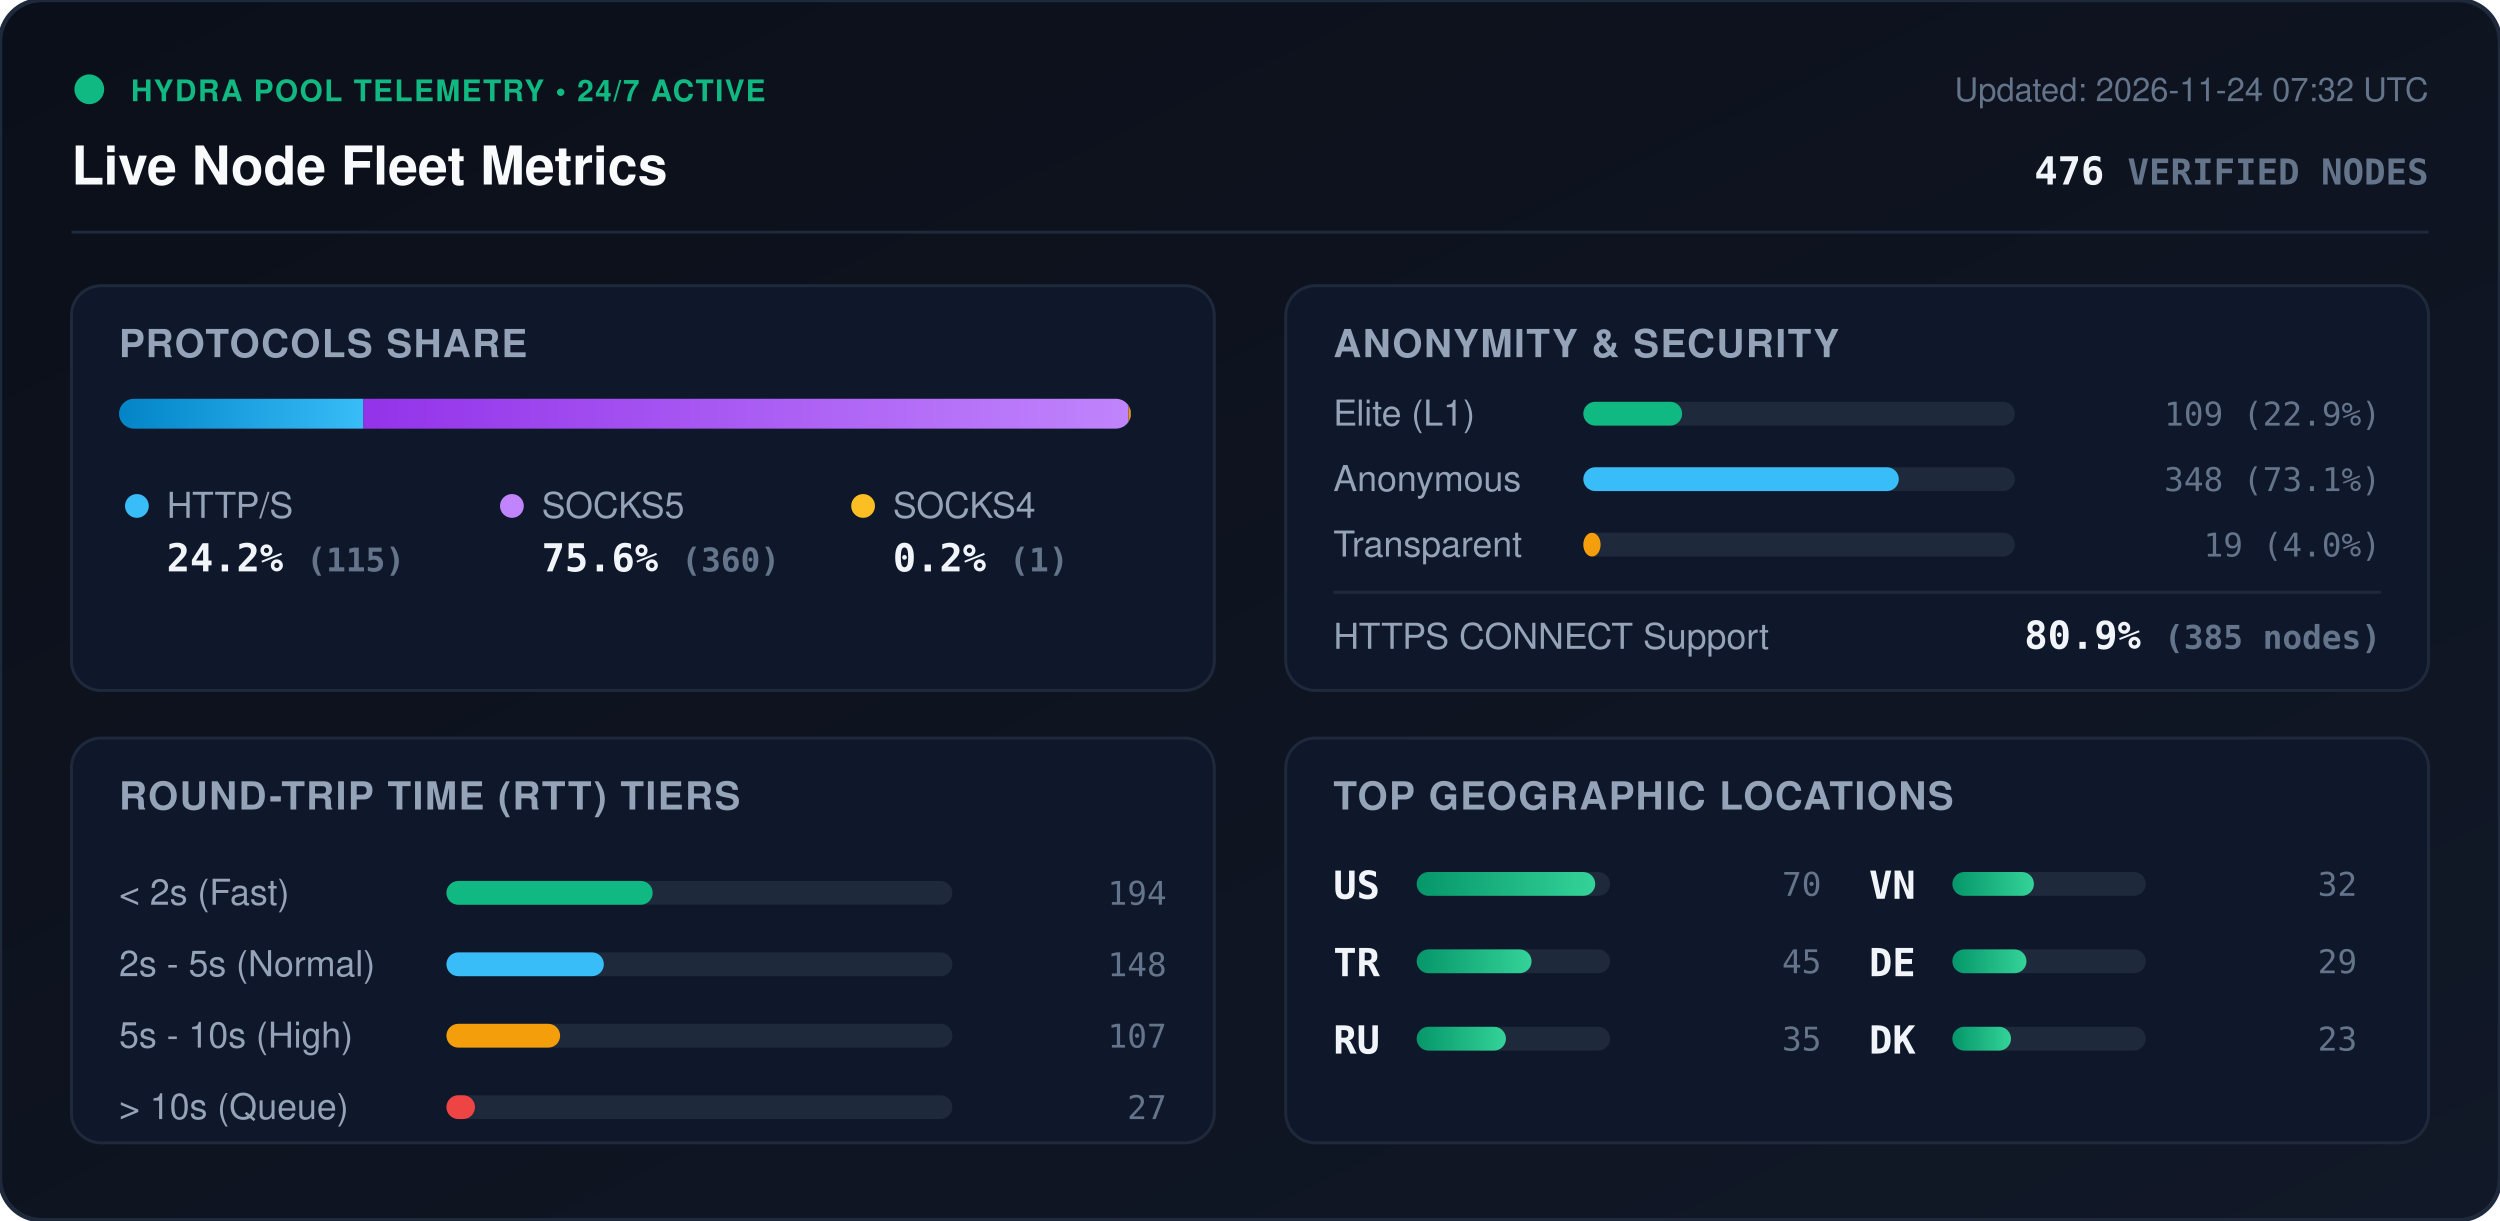
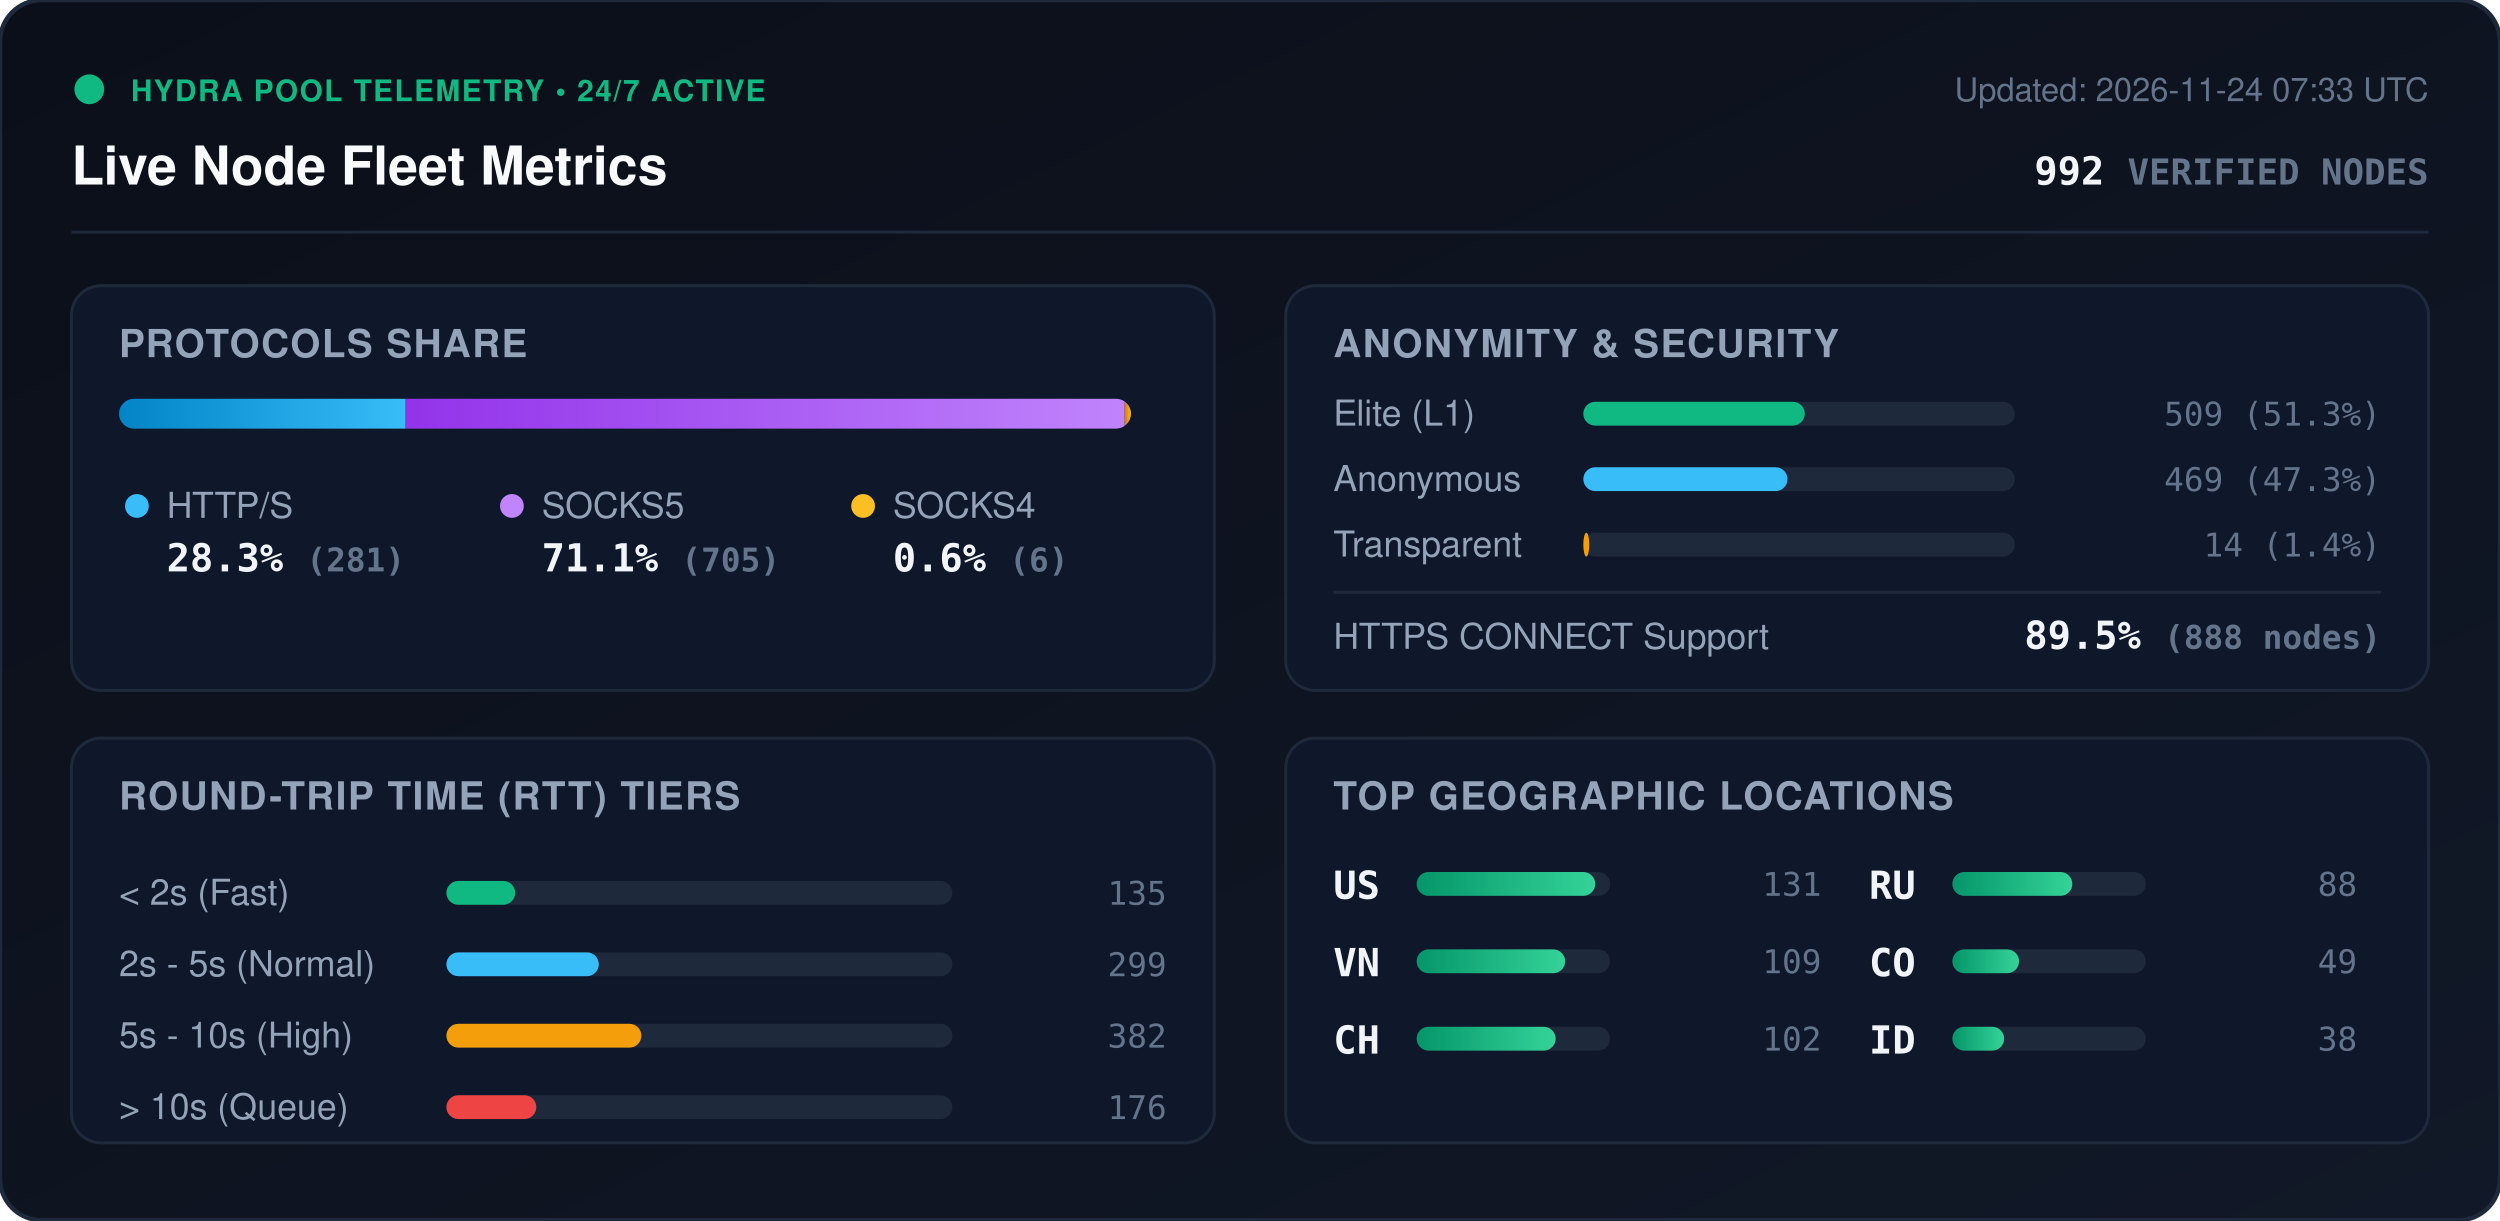
<svg xmlns="http://www.w3.org/2000/svg" viewBox="0 0 840 410" width="840" height="410" style="max-width: 100%; height: auto;">
  <defs>
    <linearGradient id="bg" x1="0%" y1="0%" x2="100%" y2="100%">
      <stop offset="0%" stop-color="#0b0f19" />
      <stop offset="100%" stop-color="#111827" />
    </linearGradient>
    <linearGradient id="bar-http" x1="0%" y1="0%" x2="100%" y2="0%">
      <stop offset="0%" stop-color="#0284c7" />
      <stop offset="100%" stop-color="#38bdf8" />
    </linearGradient>
    <linearGradient id="bar-socks5" x1="0%" y1="0%" x2="100%" y2="0%">
      <stop offset="0%" stop-color="#9333ea" />
      <stop offset="100%" stop-color="#c084fc" />
    </linearGradient>
    <linearGradient id="bar-socks4" x1="0%" y1="0%" x2="100%" y2="0%">
      <stop offset="0%" stop-color="#d97706" />
      <stop offset="100%" stop-color="#fbbf24" />
    </linearGradient>
    <linearGradient id="bar-green" x1="0%" y1="0%" x2="100%" y2="0%">
      <stop offset="0%" stop-color="#059669" />
      <stop offset="100%" stop-color="#34d399" />
    </linearGradient>
    <clipPath id="prog-track-clip">
      <rect width="340.0" height="10" rx="5" />
    </clipPath>
    <style>
      .title { font: 700 18px -apple-system, BlinkMacSystemFont, 'Segoe UI', Helvetica, Arial, sans-serif; fill: #f8fafc; }
      .sub { font: 500 11px -apple-system, BlinkMacSystemFont, 'Segoe UI', Helvetica, Arial, sans-serif; fill: #64748b; }
      .section-hdr { font: 600 13px -apple-system, BlinkMacSystemFont, 'Segoe UI', Helvetica, Arial, sans-serif; fill: #94a3b8; letter-spacing: 0.5px; }
      .metric-val { font: 700 13px -apple-system, BlinkMacSystemFont, 'Segoe UI', Helvetica, Arial, sans-serif; fill: #f1f5f9; }
      .metric-lbl { font: 500 12px -apple-system, BlinkMacSystemFont, 'Segoe UI', Helvetica, Arial, sans-serif; fill: #94a3b8; }
      .badge-txt { font: 700 10px -apple-system, BlinkMacSystemFont, 'Segoe UI', Helvetica, Arial, sans-serif; fill: #10b981; letter-spacing: 0.5px; }
      .mono { font-family: ui-monospace, SFMono-Regular, Menlo, Monaco, Consolas, monospace; }
      .pulse { animation: beacon 2s infinite ease-in-out; }
      @keyframes beacon { 0%, 100% { opacity: 1; } 50% { opacity: 0.35; } }
    </style>
  </defs>
  <rect width="840" height="410" rx="14" fill="url(#bg)" stroke="#1e293b" stroke-width="1.5" />
  <g transform="translate(24, 24)">
    <circle cx="6" cy="6" r="5" fill="#10b981" class="pulse" />
    <text x="20" y="10" class="badge-txt">HYDRA POOL TELEMETRY • 24/7 ACTIVE</text>
    <text x="0" y="38" class="title">Live Node Fleet Metrics</text>
-     <text x="792" y="10" text-anchor="end" class="sub">Updated: 2026-11-24 07:32 UTC</text>
-     <text x="792" y="38" text-anchor="end" class="metric-val mono" fill="#38bdf8">476 <tspan font-size="12" fill="#64748b">VERIFIED NODES</tspan>
+     <text x="792" y="10" text-anchor="end" class="sub">Updated: 2026-11-24 07:33 UTC</text>
+     <text x="792" y="38" text-anchor="end" class="metric-val mono" fill="#38bdf8">992 <tspan font-size="12" fill="#64748b">VERIFIED NODES</tspan>
    </text>
  </g>
  <line x1="24" y1="78" x2="816" y2="78" stroke="#1e293b" stroke-width="1" />
  <g transform="translate(24, 96)">
    <rect width="384" height="136" rx="10" fill="#0f172a" stroke="#1e293b" />
    <text x="16" y="24" class="section-hdr">PROTOCOLS SHARE</text>
    <g transform="translate(16, 38)">
      <rect width="340.0" height="10" rx="5" fill="#1e293b" />
      <g clip-path="url(#prog-track-clip)">
-         <rect x="0" width="82.1" height="10" fill="url(#bar-http)" />
-         <rect x="82.1" width="257.1" height="10" fill="url(#bar-socks5)" />
-         <rect x="339.2" width="0.7" height="10" fill="url(#bar-socks4)" />
+         <rect x="0" width="96.3" height="10" fill="url(#bar-http)" />
+         <rect x="96.3" width="241.6" height="10" fill="url(#bar-socks5)" />
+         <rect x="337.9" width="2.1" height="10" fill="url(#bar-socks4)" />
      </g>
    </g>
    <g transform="translate(16, 68)">
      <circle cx="6" cy="6" r="4" fill="#38bdf8" />
      <text x="16" y="10" class="metric-lbl">HTTP/S</text>
-       <text x="16" y="28" class="metric-val mono">24.2% <tspan font-size="11" fill="#64748b">(115)</tspan>
+       <text x="16" y="28" class="metric-val mono">28.3% <tspan font-size="11" fill="#64748b">(281)</tspan>
      </text>
      <circle cx="132" cy="6" r="4" fill="#c084fc" />
      <text x="142" y="10" class="metric-lbl">SOCKS5</text>
-       <text x="142" y="28" class="metric-val mono">75.6% <tspan font-size="11" fill="#64748b">(360)</tspan>
+       <text x="142" y="28" class="metric-val mono">71.1% <tspan font-size="11" fill="#64748b">(705)</tspan>
      </text>
      <circle cx="250" cy="6" r="4" fill="#fbbf24" />
      <text x="260" y="10" class="metric-lbl">SOCKS4</text>
-       <text x="260" y="28" class="metric-val mono">0.2% <tspan font-size="11" fill="#64748b">(1)</tspan>
+       <text x="260" y="28" class="metric-val mono">0.6% <tspan font-size="11" fill="#64748b">(6)</tspan>
      </text>
    </g>
  </g>
  <g transform="translate(432, 96)">
    <rect width="384" height="136" rx="10" fill="#0f172a" stroke="#1e293b" />
    <text x="16" y="24" class="section-hdr">ANONYMITY &amp; SECURITY</text>
    <text x="16" y="47" class="metric-lbl">Elite (L1)</text>
    <rect x="100" y="39" width="145.0" height="8" rx="4" fill="#1e293b" />
-     <rect x="100" y="39" width="33.2" height="8" rx="4" fill="#10b981" />
-     <text x="368" y="47" text-anchor="end" class="mono sub" fill="#e2e8f0">109 (22.9%)</text>
+     <rect x="100" y="39" width="74.4" height="8" rx="4" fill="#10b981" />
+     <text x="368" y="47" text-anchor="end" class="mono sub" fill="#e2e8f0">509 (51.3%)</text>
    <text x="16" y="69" class="metric-lbl">Anonymous</text>
    <rect x="100" y="61" width="145.0" height="8" rx="4" fill="#1e293b" />
-     <rect x="100" y="61" width="106.0" height="8" rx="4" fill="#38bdf8" />
-     <text x="368" y="69" text-anchor="end" class="mono sub" fill="#e2e8f0">348 (73.1%)</text>
+     <rect x="100" y="61" width="68.6" height="8" rx="4" fill="#38bdf8" />
+     <text x="368" y="69" text-anchor="end" class="mono sub" fill="#e2e8f0">469 (47.3%)</text>
    <text x="16" y="91" class="metric-lbl">Transparent</text>
    <rect x="100" y="83" width="145.0" height="8" rx="4" fill="#1e293b" />
-     <rect x="100" y="83" width="5.8" height="8" rx="4" fill="#f59e0b" />
-     <text x="368" y="91" text-anchor="end" class="mono sub" fill="#e2e8f0">19 (4.0%)</text>
+     <rect x="100" y="83" width="2.0" height="8" rx="4" fill="#f59e0b" />
+     <text x="368" y="91" text-anchor="end" class="mono sub" fill="#e2e8f0">14 (1.4%)</text>
    <line x1="16" y1="103" x2="368" y2="103" stroke="#1e293b" stroke-width="1" />
    <text x="16" y="122" class="metric-lbl">HTTPS CONNECT Support</text>
-     <text x="368" y="122" text-anchor="end" class="metric-val mono" fill="#34d399">80.9% <tspan font-size="11" fill="#64748b">(385 nodes)</tspan>
+     <text x="368" y="122" text-anchor="end" class="metric-val mono" fill="#34d399">89.5% <tspan font-size="11" fill="#64748b">(888 nodes)</tspan>
    </text>
  </g>
  <g transform="translate(24, 248)">
    <rect width="384" height="136" rx="10" fill="#0f172a" stroke="#1e293b" />
    <text x="16" y="24" class="section-hdr">ROUND-TRIP TIME (RTT) TIERS</text>
    <g transform="translate(16, 42)">
      <text x="0" y="14" class="metric-lbl">&lt; 2s (Fast)</text>
      <rect x="110" y="6" width="170" height="8" rx="4" fill="#1e293b" />
-       <rect x="110" y="6" width="69.3" height="8" rx="4" fill="#10b981" />
-       <text x="352" y="14" text-anchor="end" class="mono sub">194</text>
+       <rect x="110" y="6" width="23.1" height="8" rx="4" fill="#10b981" />
+       <text x="352" y="14" text-anchor="end" class="mono sub">135</text>
      <text x="0" y="38" class="metric-lbl">2s - 5s (Normal)</text>
      <rect x="110" y="30" width="170" height="8" rx="4" fill="#1e293b" />
-       <rect x="110" y="30" width="52.9" height="8" rx="4" fill="#38bdf8" />
-       <text x="352" y="38" text-anchor="end" class="mono sub">148</text>
+       <rect x="110" y="30" width="51.2" height="8" rx="4" fill="#38bdf8" />
+       <text x="352" y="38" text-anchor="end" class="mono sub">299</text>
      <text x="0" y="62" class="metric-lbl">5s - 10s (High)</text>
      <rect x="110" y="54" width="170" height="8" rx="4" fill="#1e293b" />
-       <rect x="110" y="54" width="38.2" height="8" rx="4" fill="#f59e0b" />
-       <text x="352" y="62" text-anchor="end" class="mono sub">107</text>
+       <rect x="110" y="54" width="65.5" height="8" rx="4" fill="#f59e0b" />
+       <text x="352" y="62" text-anchor="end" class="mono sub">382</text>
      <text x="0" y="86" class="metric-lbl">&gt; 10s (Queue)</text>
      <rect x="110" y="78" width="170" height="8" rx="4" fill="#1e293b" />
-       <rect x="110" y="78" width="9.6" height="8" rx="4" fill="#ef4444" />
-       <text x="352" y="86" text-anchor="end" class="mono sub">27</text>
+       <rect x="110" y="78" width="30.2" height="8" rx="4" fill="#ef4444" />
+       <text x="352" y="86" text-anchor="end" class="mono sub">176</text>
    </g>
  </g>
  <g transform="translate(432, 248)">
    <rect width="384" height="136" rx="10" fill="#0f172a" stroke="#1e293b" />
    <text x="16" y="24" class="section-hdr">TOP GEOGRAPHIC LOCATIONS</text>
    <g transform="translate(16, 42)">
      <g transform="translate(0, 0)">
        <text x="0" y="12" class="mono metric-val" font-size="12">US</text>
        <rect x="28" y="3" width="65" height="8" rx="4" fill="#1e293b" />
        <rect x="28" y="3" width="60.0" height="8" rx="4" fill="url(#bar-green)" />
-         <text x="164" y="11" text-anchor="end" class="mono sub">70</text>
+         <text x="164" y="11" text-anchor="end" class="mono sub">131</text>
      </g>
      <g transform="translate(0, 26)">
-         <text x="0" y="12" class="mono metric-val" font-size="12">TR</text>
+         <text x="0" y="12" class="mono metric-val" font-size="12">VN</text>
        <rect x="28" y="3" width="65" height="8" rx="4" fill="#1e293b" />
-         <rect x="28" y="3" width="38.6" height="8" rx="4" fill="url(#bar-green)" />
-         <text x="164" y="11" text-anchor="end" class="mono sub">45</text>
+         <rect x="28" y="3" width="49.9" height="8" rx="4" fill="url(#bar-green)" />
+         <text x="164" y="11" text-anchor="end" class="mono sub">109</text>
      </g>
      <g transform="translate(0, 52)">
+         <text x="0" y="12" class="mono metric-val" font-size="12">CH</text>
+         <rect x="28" y="3" width="65" height="8" rx="4" fill="#1e293b" />
+         <rect x="28" y="3" width="46.7" height="8" rx="4" fill="url(#bar-green)" />
+         <text x="164" y="11" text-anchor="end" class="mono sub">102</text>
+       </g>
+       <g transform="translate(180, 0)">
        <text x="0" y="12" class="mono metric-val" font-size="12">RU</text>
        <rect x="28" y="3" width="65" height="8" rx="4" fill="#1e293b" />
-         <rect x="28" y="3" width="30.0" height="8" rx="4" fill="url(#bar-green)" />
-         <text x="164" y="11" text-anchor="end" class="mono sub">35</text>
-       </g>
-       <g transform="translate(180, 0)">
-         <text x="0" y="12" class="mono metric-val" font-size="12">VN</text>
-         <rect x="28" y="3" width="65" height="8" rx="4" fill="#1e293b" />
-         <rect x="28" y="3" width="27.4" height="8" rx="4" fill="url(#bar-green)" />
-         <text x="164" y="11" text-anchor="end" class="mono sub">32</text>
+         <rect x="28" y="3" width="40.3" height="8" rx="4" fill="url(#bar-green)" />
+         <text x="164" y="11" text-anchor="end" class="mono sub">88</text>
      </g>
      <g transform="translate(180, 26)">
-         <text x="0" y="12" class="mono metric-val" font-size="12">DE</text>
+         <text x="0" y="12" class="mono metric-val" font-size="12">CO</text>
        <rect x="28" y="3" width="65" height="8" rx="4" fill="#1e293b" />
-         <rect x="28" y="3" width="24.9" height="8" rx="4" fill="url(#bar-green)" />
-         <text x="164" y="11" text-anchor="end" class="mono sub">29</text>
+         <rect x="28" y="3" width="22.4" height="8" rx="4" fill="url(#bar-green)" />
+         <text x="164" y="11" text-anchor="end" class="mono sub">49</text>
      </g>
      <g transform="translate(180, 52)">
-         <text x="0" y="12" class="mono metric-val" font-size="12">DK</text>
+         <text x="0" y="12" class="mono metric-val" font-size="12">ID</text>
        <rect x="28" y="3" width="65" height="8" rx="4" fill="#1e293b" />
-         <rect x="28" y="3" width="19.7" height="8" rx="4" fill="url(#bar-green)" />
-         <text x="164" y="11" text-anchor="end" class="mono sub">23</text>
+         <rect x="28" y="3" width="17.4" height="8" rx="4" fill="url(#bar-green)" />
+         <text x="164" y="11" text-anchor="end" class="mono sub">38</text>
      </g>
    </g>
  </g>
</svg>
